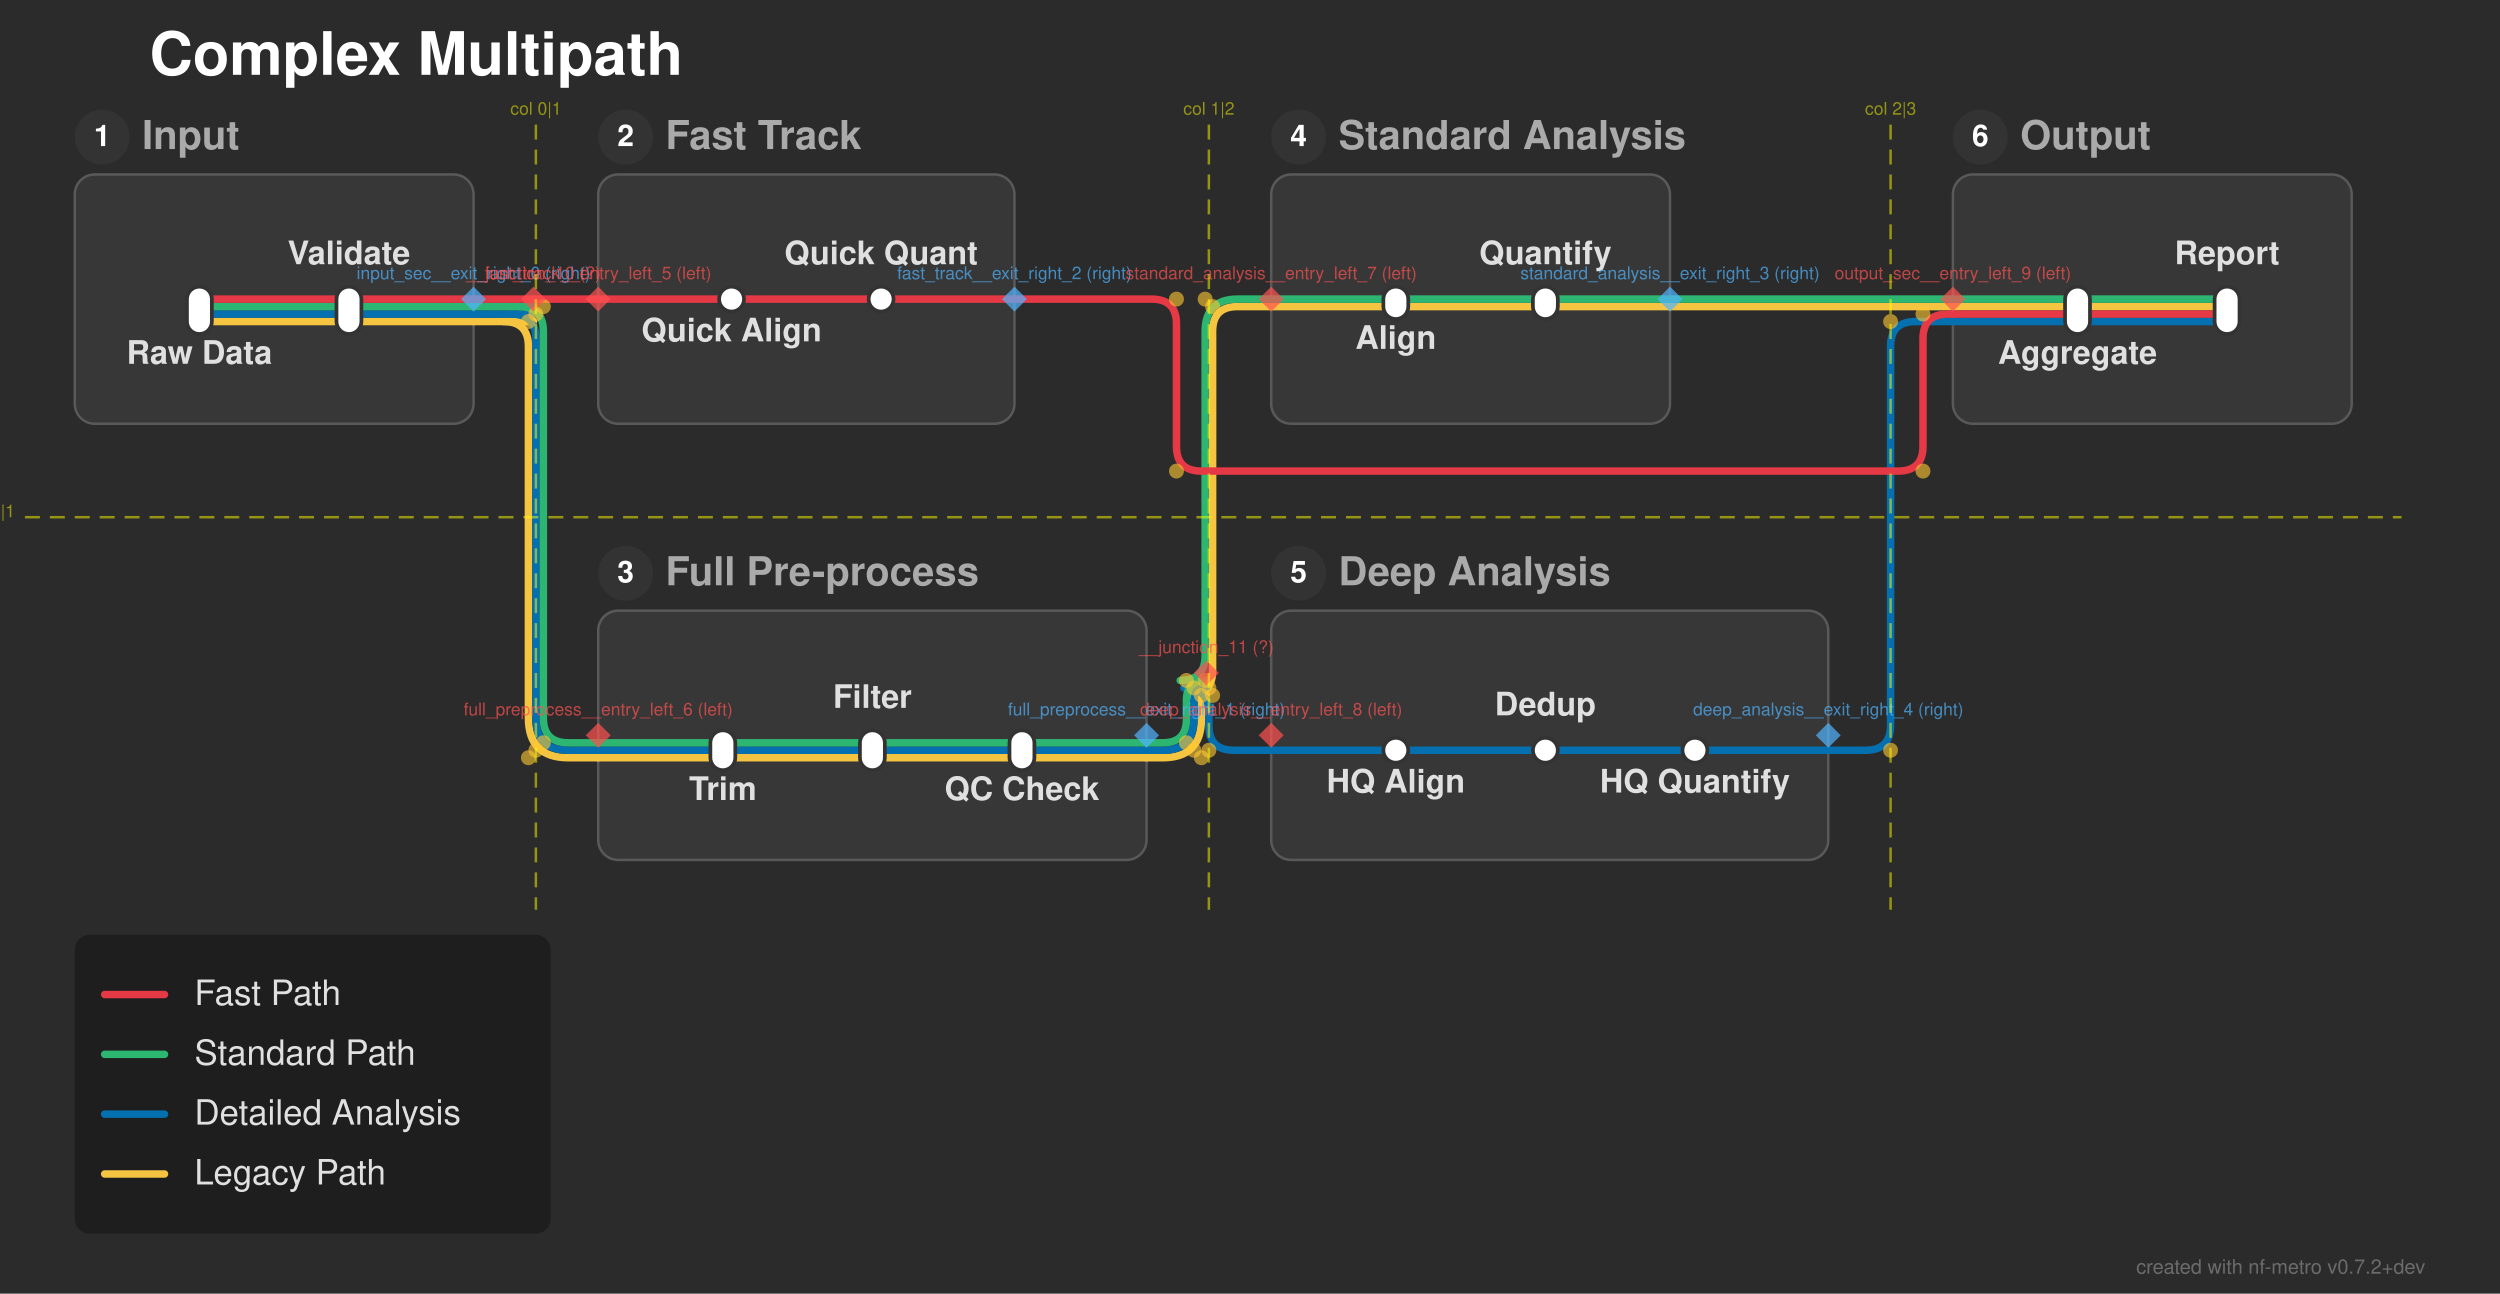
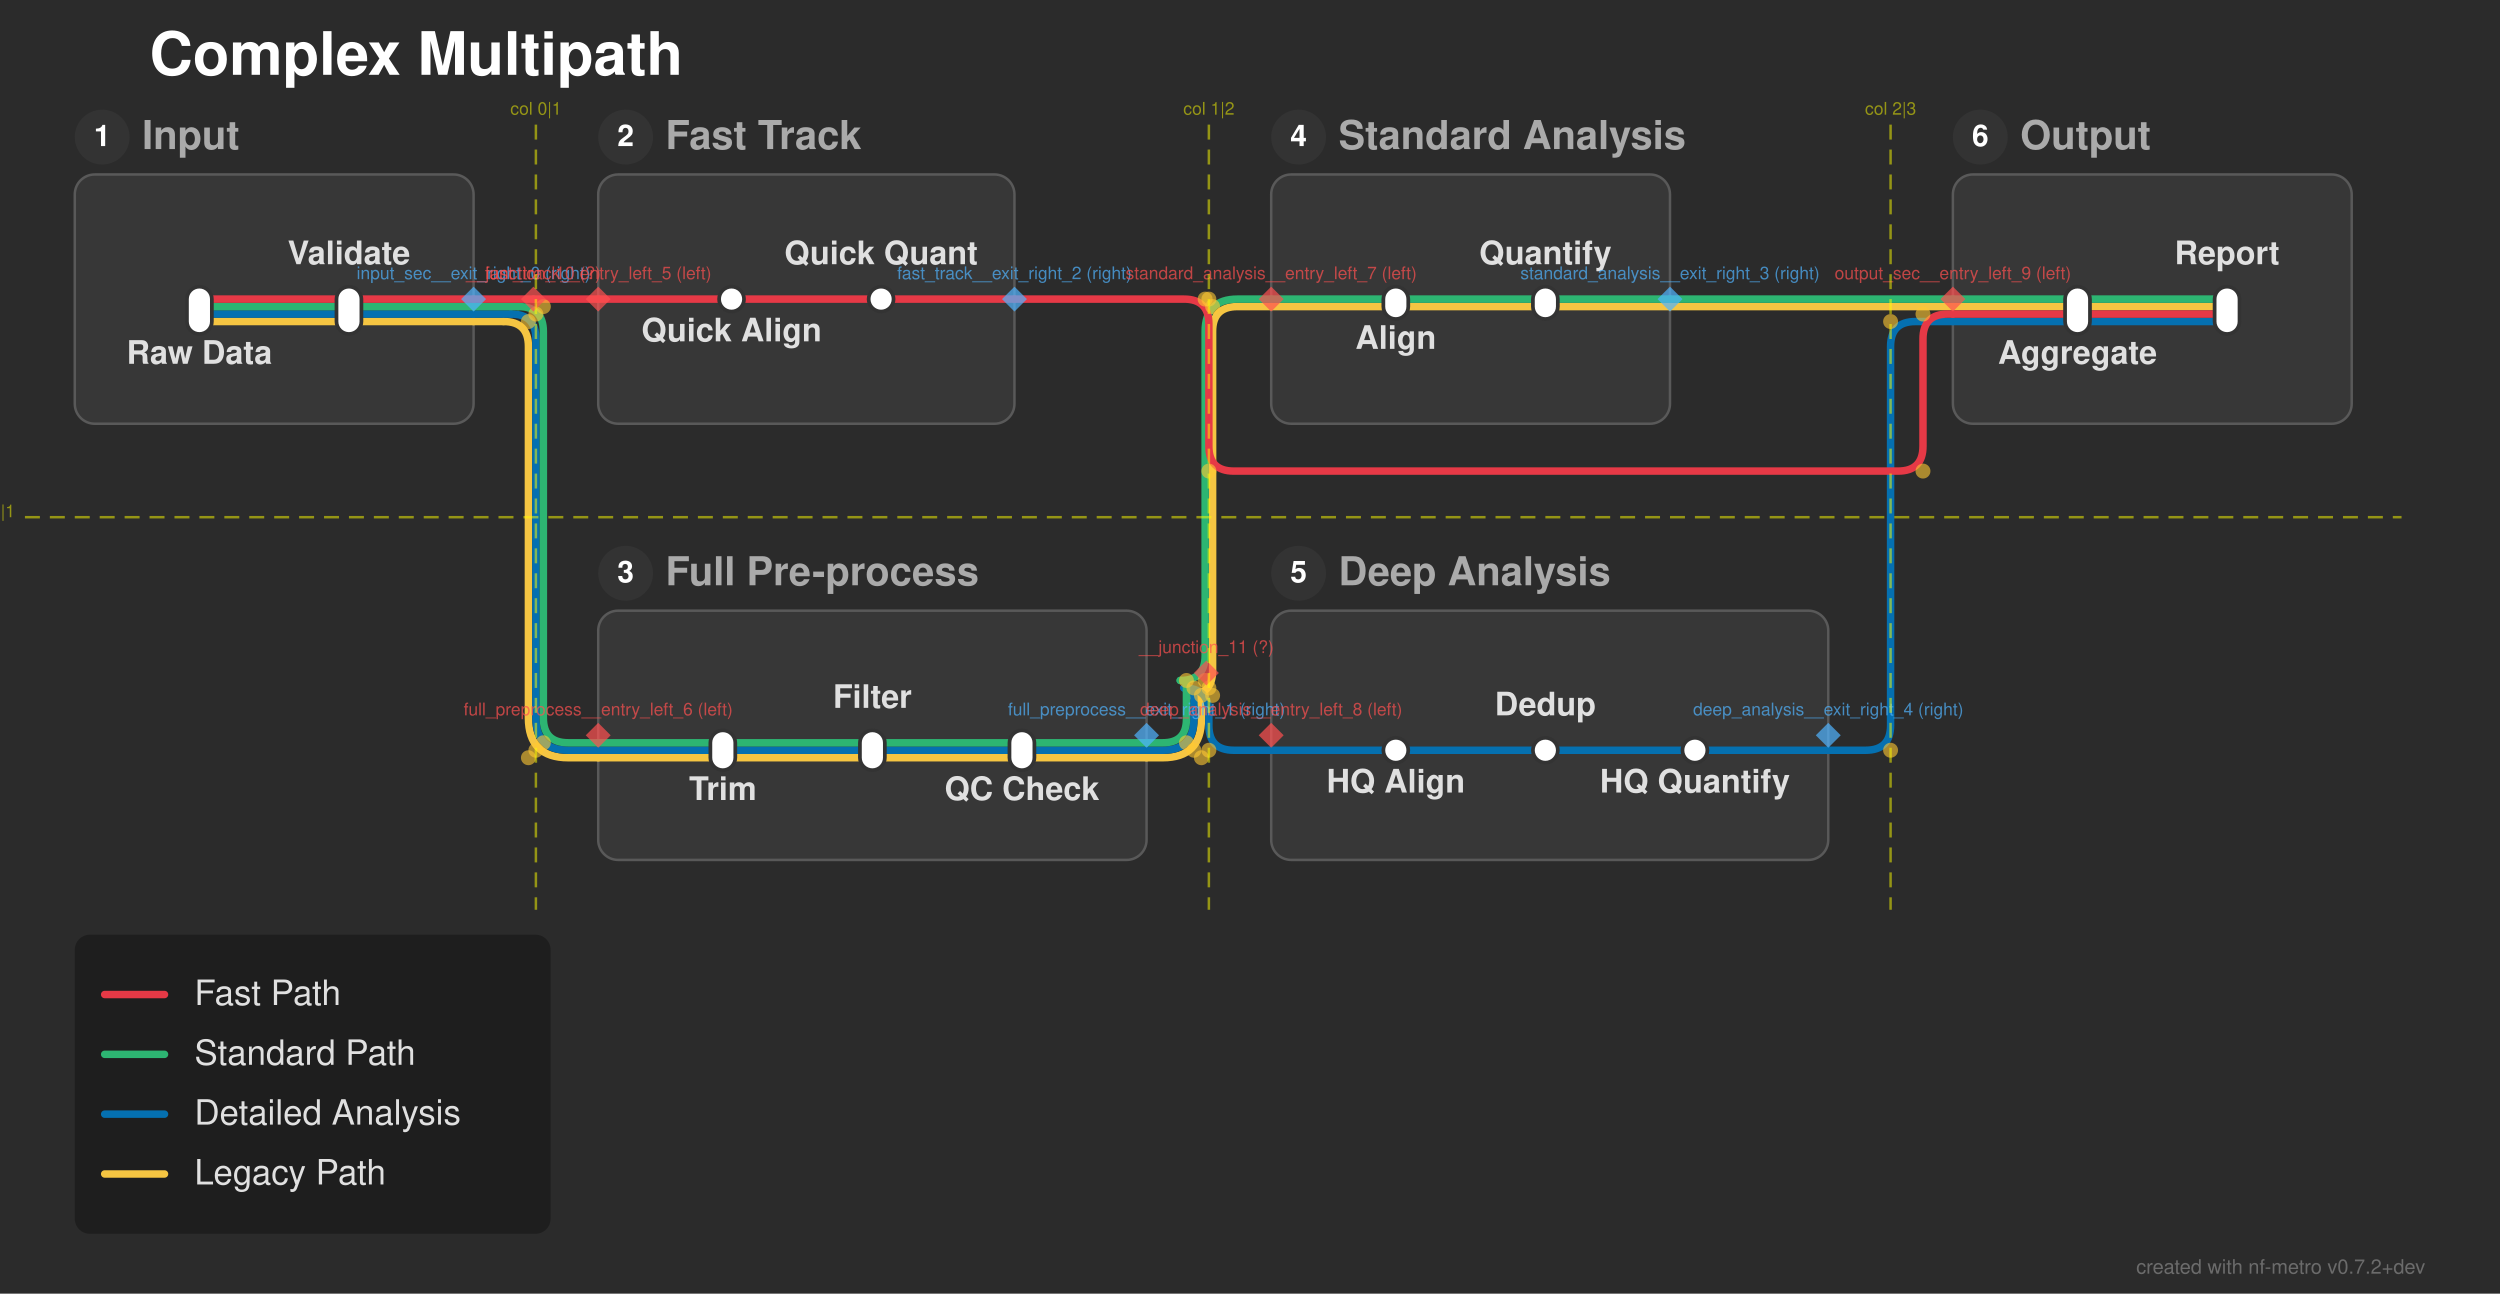
<svg xmlns="http://www.w3.org/2000/svg" width="1003" height="519" viewBox="0 0 1003 519">
  <defs>
</defs>
  <rect x="0" y="0" width="1003" height="519" fill="#2b2b2b" />
  <text x="60.0" y="30.0" font-size="24.0" fill="#ffffff" font-family="'Helvetica Neue', Helvetica, Arial, sans-serif" font-weight="bold" class="nf-metro-title">Complex Multipath</text>
  <rect x="30.0" y="70.0" width="160.0" height="100.0" rx="8" ry="8" fill="#373737" stroke="#595959" stroke-width="1.0" class="nf-metro-section-box" data-section-id="input_sec" data-section-lines="detailed,fast,legacy,standard" />
  <circle cx="41.0" cy="55.0" r="11" fill="#333333" class="nf-metro-section-num-circle" data-section-id="input_sec" />
  <text x="41.0" y="55.0" font-size="12" fill="#ffffff" font-family="'Helvetica Neue', Helvetica, Arial, sans-serif" font-weight="bold" text-anchor="middle" dy="0.3em" data-section-id="input_sec">1</text>
  <text x="57.0" y="55.0" font-size="16.0" fill="#aaaaaa" font-family="'Helvetica Neue', Helvetica, Arial, sans-serif" font-weight="bold" dy="0.3em" class="nf-metro-section-label" data-section-id="input_sec">Input</text>
  <rect x="240.0" y="70.0" width="167.0" height="100.0" rx="8" ry="8" fill="#373737" stroke="#595959" stroke-width="1.0" class="nf-metro-section-box" data-section-id="fast_track" data-section-lines="fast" />
  <circle cx="251.0" cy="55.0" r="11" fill="#333333" class="nf-metro-section-num-circle" data-section-id="fast_track" />
  <text x="251.0" y="55.0" font-size="12" fill="#ffffff" font-family="'Helvetica Neue', Helvetica, Arial, sans-serif" font-weight="bold" text-anchor="middle" dy="0.3em" data-section-id="fast_track">2</text>
  <text x="267.0" y="55.0" font-size="16.0" fill="#aaaaaa" font-family="'Helvetica Neue', Helvetica, Arial, sans-serif" font-weight="bold" dy="0.3em" class="nf-metro-section-label" data-section-id="fast_track">Fast Track</text>
  <rect x="240.0" y="245.0" width="220.0" height="100.0" rx="8" ry="8" fill="#373737" stroke="#595959" stroke-width="1.0" class="nf-metro-section-box" data-section-id="full_preprocess" data-section-lines="detailed,legacy,standard" />
  <circle cx="251.0" cy="230.0" r="11" fill="#333333" class="nf-metro-section-num-circle" data-section-id="full_preprocess" />
  <text x="251.0" y="230.0" font-size="12" fill="#ffffff" font-family="'Helvetica Neue', Helvetica, Arial, sans-serif" font-weight="bold" text-anchor="middle" dy="0.3em" data-section-id="full_preprocess">3</text>
  <text x="267.0" y="230.0" font-size="16.0" fill="#aaaaaa" font-family="'Helvetica Neue', Helvetica, Arial, sans-serif" font-weight="bold" dy="0.3em" class="nf-metro-section-label" data-section-id="full_preprocess">Full Pre-process</text>
  <rect x="510.0" y="70.0" width="160.0" height="100.0" rx="8" ry="8" fill="#373737" stroke="#595959" stroke-width="1.0" class="nf-metro-section-box" data-section-id="standard_analysis" data-section-lines="legacy,standard" />
  <circle cx="521.0" cy="55.0" r="11" fill="#333333" class="nf-metro-section-num-circle" data-section-id="standard_analysis" />
  <text x="521.0" y="55.0" font-size="12" fill="#ffffff" font-family="'Helvetica Neue', Helvetica, Arial, sans-serif" font-weight="bold" text-anchor="middle" dy="0.3em" data-section-id="standard_analysis">4</text>
  <text x="537.0" y="55.0" font-size="16.0" fill="#aaaaaa" font-family="'Helvetica Neue', Helvetica, Arial, sans-serif" font-weight="bold" dy="0.3em" class="nf-metro-section-label" data-section-id="standard_analysis">Standard Analysis</text>
  <rect x="510.0" y="245.0" width="223.5" height="100.0" rx="8" ry="8" fill="#373737" stroke="#595959" stroke-width="1.0" class="nf-metro-section-box" data-section-id="deep_analysis" data-section-lines="detailed" />
  <circle cx="521.0" cy="230.0" r="11" fill="#333333" class="nf-metro-section-num-circle" data-section-id="deep_analysis" />
  <text x="521.0" y="230.0" font-size="12" fill="#ffffff" font-family="'Helvetica Neue', Helvetica, Arial, sans-serif" font-weight="bold" text-anchor="middle" dy="0.3em" data-section-id="deep_analysis">5</text>
  <text x="537.0" y="230.0" font-size="16.0" fill="#aaaaaa" font-family="'Helvetica Neue', Helvetica, Arial, sans-serif" font-weight="bold" dy="0.3em" class="nf-metro-section-label" data-section-id="deep_analysis">Deep Analysis</text>
  <rect x="783.5" y="70.0" width="160.0" height="100.0" rx="8" ry="8" fill="#373737" stroke="#595959" stroke-width="1.0" class="nf-metro-section-box" data-section-id="output_sec" data-section-lines="detailed,fast,legacy,standard" />
  <circle cx="794.5" cy="55.0" r="11" fill="#333333" class="nf-metro-section-num-circle" data-section-id="output_sec" />
  <text x="794.5" y="55.0" font-size="12" fill="#ffffff" font-family="'Helvetica Neue', Helvetica, Arial, sans-serif" font-weight="bold" text-anchor="middle" dy="0.3em" data-section-id="output_sec">6</text>
  <text x="810.5" y="55.0" font-size="16.0" fill="#aaaaaa" font-family="'Helvetica Neue', Helvetica, Arial, sans-serif" font-weight="bold" dy="0.3em" class="nf-metro-section-label" data-section-id="output_sec">Output</text>
  <path d="M80.0,129.0 L140.0,129.0" stroke="#f5c542" stroke-width="3.0" stroke-linecap="round" class="metro-line-legacy" data-line-id="legacy" />
  <path d="M290.0,304.0 L350.0,304.0" stroke="#f5c542" stroke-width="3.0" stroke-linecap="round" class="metro-line-legacy" data-line-id="legacy" />
  <path d="M350.0,304.0 L410.0,304.0" stroke="#f5c542" stroke-width="3.0" stroke-linecap="round" class="metro-line-legacy" data-line-id="legacy" />
  <path d="M560.0,123.0 L620.0,123.0" stroke="#f5c542" stroke-width="3.0" stroke-linecap="round" class="metro-line-legacy" data-line-id="legacy" />
  <path d="M833.5,123.0 L893.5,123.0" stroke="#f5c542" stroke-width="3.0" stroke-linecap="round" class="metro-line-legacy" data-line-id="legacy" />
  <path d="M140.0,129.0 L190.0,129.0" stroke="#f5c542" stroke-width="3.0" stroke-linecap="round" class="metro-line-legacy" data-line-id="legacy" />
  <path d="M240.0,304.0 L290.0,304.0" stroke="#f5c542" stroke-width="3.0" stroke-linecap="round" class="metro-line-legacy" data-line-id="legacy" />
  <path d="M410.0,304.0 L460.0,304.0" stroke="#f5c542" stroke-width="3.0" stroke-linecap="round" class="metro-line-legacy" data-line-id="legacy" />
  <path d="M510.0,123.0 L560.0,123.0" stroke="#f5c542" stroke-width="3.0" stroke-linecap="round" class="metro-line-legacy" data-line-id="legacy" />
  <path d="M620.0,123.0 L670.0,123.0" stroke="#f5c542" stroke-width="3.0" stroke-linecap="round" class="metro-line-legacy" data-line-id="legacy" />
  <path d="M783.5,123.0 L833.5,123.0" stroke="#f5c542" stroke-width="3.0" stroke-linecap="round" class="metro-line-legacy" data-line-id="legacy" />
-   <path d="M190.0,129.0 L214.0,129.0" stroke="#f5c542" stroke-width="3.0" stroke-linecap="round" class="metro-line-legacy" data-line-id="legacy" />
+   <path d="M190.0,129.0 L202.0,129.0" stroke="#f5c542" stroke-width="3.0" stroke-linecap="round" class="metro-line-legacy" data-line-id="legacy" />
  <path d="M202.0,129.0 L202.0,129.0 Q212.0,129.0,212.0,139.0 L212.0,288.0 Q212.0,304.0,228.0,304.0 L240.0,304.0" stroke="#f5c542" stroke-width="3.0" fill="none" stroke-linecap="round" stroke-linejoin="round" class="metro-line-legacy" data-line-id="legacy" />
-   <path d="M460.0,304.0 L466.5,304.0 Q482.0,304.0,482.0,288.5 L482.0,281.0 Q482.0,279.0,484.0,279.0 L484.0,279.0" stroke="#f5c542" stroke-width="3.0" fill="none" stroke-linecap="round" stroke-linejoin="round" class="metro-line-legacy" data-line-id="legacy" />
+   <path d="M460.0,304.0 L466.5,304.0 Q482.0,304.0,482.0,288.5 L482.0,284.5 Q482.0,279.0,476.5,279.0 L476.5,279.0" stroke="#f5c542" stroke-width="3.0" fill="none" stroke-linecap="round" stroke-linejoin="round" class="metro-line-legacy" data-line-id="legacy" />
  <path d="M476.5,279.0 L476.5,279.0 Q486.5,279.0,486.5,269.0 L486.5,133.0 Q486.5,123.0,496.5,123.0 L510.0,123.0" stroke="#f5c542" stroke-width="3.0" fill="none" stroke-linecap="round" stroke-linejoin="round" class="metro-line-legacy" data-line-id="legacy" />
  <path d="M670.0,123.0 L783.5,123.0" stroke="#f5c542" stroke-width="3.0" stroke-linecap="round" class="metro-line-legacy" data-line-id="legacy" />
  <path d="M80.0,126.0 L140.0,126.0" stroke="#0570b0" stroke-width="3.0" stroke-linecap="round" class="metro-line-detailed" data-line-id="detailed" />
  <path d="M290.0,301.0 L350.0,301.0" stroke="#0570b0" stroke-width="3.0" stroke-linecap="round" class="metro-line-detailed" data-line-id="detailed" />
  <path d="M350.0,301.0 L410.0,301.0" stroke="#0570b0" stroke-width="3.0" stroke-linecap="round" class="metro-line-detailed" data-line-id="detailed" />
  <path d="M560.0,301.0 L620.0,301.0" stroke="#0570b0" stroke-width="3.0" stroke-linecap="round" class="metro-line-detailed" data-line-id="detailed" />
  <path d="M620.0,301.0 L680.0,301.0" stroke="#0570b0" stroke-width="3.0" stroke-linecap="round" class="metro-line-detailed" data-line-id="detailed" />
  <path d="M833.5,129.0 L893.5,129.0" stroke="#0570b0" stroke-width="3.0" stroke-linecap="round" class="metro-line-detailed" data-line-id="detailed" />
  <path d="M140.0,126.0 L190.0,126.0" stroke="#0570b0" stroke-width="3.0" stroke-linecap="round" class="metro-line-detailed" data-line-id="detailed" />
  <path d="M240.0,301.0 L290.0,301.0" stroke="#0570b0" stroke-width="3.0" stroke-linecap="round" class="metro-line-detailed" data-line-id="detailed" />
  <path d="M410.0,301.0 L460.0,301.0" stroke="#0570b0" stroke-width="3.0" stroke-linecap="round" class="metro-line-detailed" data-line-id="detailed" />
  <path d="M510.0,301.0 L560.0,301.0" stroke="#0570b0" stroke-width="3.0" stroke-linecap="round" class="metro-line-detailed" data-line-id="detailed" />
  <path d="M680.0,301.0 L733.5,301.0" stroke="#0570b0" stroke-width="3.0" stroke-linecap="round" class="metro-line-detailed" data-line-id="detailed" />
  <path d="M783.5,129.0 L833.5,129.0" stroke="#0570b0" stroke-width="3.0" stroke-linecap="round" class="metro-line-detailed" data-line-id="detailed" />
-   <path d="M190.0,126.0 L214.0,126.0" stroke="#0570b0" stroke-width="3.0" stroke-linecap="round" class="metro-line-detailed" data-line-id="detailed" />
+   <path d="M190.0,126.0 L205.0,126.0" stroke="#0570b0" stroke-width="3.0" stroke-linecap="round" class="metro-line-detailed" data-line-id="detailed" />
  <path d="M205.0,126.0 L205.0,126.0 Q215.0,126.0,215.0,136.0 L215.0,288.0 Q215.0,301.0,228.0,301.0 L240.0,301.0" stroke="#0570b0" stroke-width="3.0" fill="none" stroke-linecap="round" stroke-linejoin="round" class="metro-line-detailed" data-line-id="detailed" />
-   <path d="M460.0,301.0 L466.5,301.0 Q479.0,301.0,479.0,288.5 L479.0,281.0 Q479.0,276.0,484.0,276.0 L484.0,276.0" stroke="#0570b0" stroke-width="3.0" fill="none" stroke-linecap="round" stroke-linejoin="round" class="metro-line-detailed" data-line-id="detailed" />
+   <path d="M460.0,301.0 L466.5,301.0 Q479.0,301.0,479.0,288.5 L479.0,280.0 Q479.0,276.0,475.0,276.0 L475.0,276.0" stroke="#0570b0" stroke-width="3.0" fill="none" stroke-linecap="round" stroke-linejoin="round" class="metro-line-detailed" data-line-id="detailed" />
  <path d="M475.0,276.0 L475.0,276.0 Q485.0,276.0,485.0,286.0 L485.0,291.0 Q485.0,301.0,495.0,301.0 L510.0,301.0" stroke="#0570b0" stroke-width="3.0" fill="none" stroke-linecap="round" stroke-linejoin="round" class="metro-line-detailed" data-line-id="detailed" />
  <path d="M733.5,301.0 L748.5,301.0 Q758.5,301.0,758.5,291.0 L758.5,139.0 Q758.5,129.0,768.5,129.0 L783.5,129.0" stroke="#0570b0" stroke-width="3.0" fill="none" stroke-linecap="round" stroke-linejoin="round" class="metro-line-detailed" data-line-id="detailed" />
  <path d="M80.0,123.0 L140.0,123.0" stroke="#2db572" stroke-width="3.0" stroke-linecap="round" class="metro-line-standard" data-line-id="standard" />
  <path d="M290.0,298.0 L350.0,298.0" stroke="#2db572" stroke-width="3.0" stroke-linecap="round" class="metro-line-standard" data-line-id="standard" />
  <path d="M350.0,298.0 L410.0,298.0" stroke="#2db572" stroke-width="3.0" stroke-linecap="round" class="metro-line-standard" data-line-id="standard" />
  <path d="M560.0,120.0 L620.0,120.0" stroke="#2db572" stroke-width="3.0" stroke-linecap="round" class="metro-line-standard" data-line-id="standard" />
  <path d="M833.5,120.0 L893.5,120.0" stroke="#2db572" stroke-width="3.0" stroke-linecap="round" class="metro-line-standard" data-line-id="standard" />
  <path d="M140.0,123.0 L190.0,123.0" stroke="#2db572" stroke-width="3.0" stroke-linecap="round" class="metro-line-standard" data-line-id="standard" />
  <path d="M240.0,298.0 L290.0,298.0" stroke="#2db572" stroke-width="3.0" stroke-linecap="round" class="metro-line-standard" data-line-id="standard" />
  <path d="M410.0,298.0 L460.0,298.0" stroke="#2db572" stroke-width="3.0" stroke-linecap="round" class="metro-line-standard" data-line-id="standard" />
  <path d="M510.0,120.0 L560.0,120.0" stroke="#2db572" stroke-width="3.0" stroke-linecap="round" class="metro-line-standard" data-line-id="standard" />
  <path d="M620.0,120.0 L670.0,120.0" stroke="#2db572" stroke-width="3.0" stroke-linecap="round" class="metro-line-standard" data-line-id="standard" />
  <path d="M783.5,120.0 L833.5,120.0" stroke="#2db572" stroke-width="3.0" stroke-linecap="round" class="metro-line-standard" data-line-id="standard" />
-   <path d="M190.0,123.0 L214.0,123.0" stroke="#2db572" stroke-width="3.0" stroke-linecap="round" class="metro-line-standard" data-line-id="standard" />
+   <path d="M190.0,123.0 L208.0,123.0" stroke="#2db572" stroke-width="3.0" stroke-linecap="round" class="metro-line-standard" data-line-id="standard" />
  <path d="M208.0,123.0 L208.0,123.0 Q218.0,123.0,218.0,133.0 L218.0,288.0 Q218.0,298.0,228.0,298.0 L240.0,298.0" stroke="#2db572" stroke-width="3.0" fill="none" stroke-linecap="round" stroke-linejoin="round" class="metro-line-standard" data-line-id="standard" />
-   <path d="M460.0,298.0 L466.5,298.0 Q476.0,298.0,476.0,288.5 L476.0,281.0 Q476.0,273.0,484.0,273.0 L484.0,273.0" stroke="#2db572" stroke-width="3.0" fill="none" stroke-linecap="round" stroke-linejoin="round" class="metro-line-standard" data-line-id="standard" />
+   <path d="M460.0,298.0 L466.5,298.0 Q476.0,298.0,476.0,288.5 L476.0,275.5 Q476.0,273.0,473.5,273.0 L473.5,273.0" stroke="#2db572" stroke-width="3.0" fill="none" stroke-linecap="round" stroke-linejoin="round" class="metro-line-standard" data-line-id="standard" />
  <path d="M473.5,273.0 L473.5,273.0 Q483.5,273.0,483.5,263.0 L483.5,133.0 Q483.5,120.0,496.5,120.0 L510.0,120.0" stroke="#2db572" stroke-width="3.0" fill="none" stroke-linecap="round" stroke-linejoin="round" class="metro-line-standard" data-line-id="standard" />
  <path d="M670.0,120.0 L783.5,120.0" stroke="#2db572" stroke-width="3.0" stroke-linecap="round" class="metro-line-standard" data-line-id="standard" />
  <path d="M80.0,120.0 L140.0,120.0" stroke="#e63946" stroke-width="3.0" stroke-linecap="round" class="metro-line-fast" data-line-id="fast" />
  <path d="M293.5,120.0 L353.5,120.0" stroke="#e63946" stroke-width="3.0" stroke-linecap="round" class="metro-line-fast" data-line-id="fast" />
  <path d="M833.5,126.0 L893.5,126.0" stroke="#e63946" stroke-width="3.0" stroke-linecap="round" class="metro-line-fast" data-line-id="fast" />
  <path d="M140.0,120.0 L190.0,120.0" stroke="#e63946" stroke-width="3.0" stroke-linecap="round" class="metro-line-fast" data-line-id="fast" />
  <path d="M240.0,120.0 L293.5,120.0" stroke="#e63946" stroke-width="3.0" stroke-linecap="round" class="metro-line-fast" data-line-id="fast" />
  <path d="M353.5,120.0 L407.0,120.0" stroke="#e63946" stroke-width="3.0" stroke-linecap="round" class="metro-line-fast" data-line-id="fast" />
  <path d="M783.5,126.0 L833.5,126.0" stroke="#e63946" stroke-width="3.0" stroke-linecap="round" class="metro-line-fast" data-line-id="fast" />
  <path d="M190.0,120.0 L214.0,120.0" stroke="#e63946" stroke-width="3.0" stroke-linecap="round" class="metro-line-fast" data-line-id="fast" />
  <path d="M214.0,120.0 L240.0,120.0" stroke="#e63946" stroke-width="3.0" stroke-linecap="round" class="metro-line-fast" data-line-id="fast" />
-   <path d="M407.0,120.0 L462.0,120.0 Q472.0,120.0,472.0,130.0 L472.0,179.0 Q472.0,189.0,482.0,189.0 L761.5,189.0 Q771.5,189.0,771.5,179.0 L771.5,136.0 Q771.5,126.0,781.5,126.0 L783.5,126.0" stroke="#e63946" stroke-width="3.0" fill="none" stroke-linecap="round" stroke-linejoin="round" class="metro-line-fast" data-line-id="fast" />
+   <path d="M407.0,120.0 L475.0,120.0 Q485.0,120.0,485.0,130.0 L485.0,179.0 Q485.0,189.0,495.0,189.0 L761.5,189.0 Q771.5,189.0,771.5,179.0 L771.5,136.0 Q771.5,126.0,781.5,126.0 L783.5,126.0" stroke="#e63946" stroke-width="3.0" fill="none" stroke-linecap="round" stroke-linejoin="round" class="metro-line-fast" data-line-id="fast" />
  <rect x="75.0" y="115.0" width="10.0" height="19.0" rx="5.0" ry="5.0" fill="#ffffff" stroke="#333333" stroke-width="1.5" class="nf-metro-station" data-station-id="raw" data-station-lines="detailed,fast,legacy,standard" data-station-label="Raw Data" data-section-id="input_sec" data-section-name="Input" />
  <rect x="135.0" y="115.0" width="10.0" height="19.0" rx="5.0" ry="5.0" fill="#ffffff" stroke="#333333" stroke-width="1.5" class="nf-metro-station" data-station-id="validate" data-station-lines="detailed,fast,legacy,standard" data-station-label="Validate" data-section-id="input_sec" data-section-name="Input" />
  <rect x="288.5" y="115.0" width="10.0" height="10.0" rx="5.0" ry="5.0" fill="#ffffff" stroke="#333333" stroke-width="1.5" class="nf-metro-station" data-station-id="quick_align" data-station-lines="fast" data-station-label="Quick Align" data-section-id="fast_track" data-section-name="Fast Track" />
  <rect x="348.5" y="115.0" width="10.0" height="10.0" rx="5.0" ry="5.0" fill="#ffffff" stroke="#333333" stroke-width="1.5" class="nf-metro-station" data-station-id="quick_quant" data-station-lines="fast" data-station-label="Quick Quant" data-section-id="fast_track" data-section-name="Fast Track" />
  <rect x="285.0" y="293.0" width="10.0" height="16.0" rx="5.0" ry="5.0" fill="#ffffff" stroke="#333333" stroke-width="1.5" class="nf-metro-station" data-station-id="trim" data-station-lines="detailed,legacy,standard" data-station-label="Trim" data-section-id="full_preprocess" data-section-name="Full Pre-process" />
  <rect x="345.0" y="293.0" width="10.0" height="16.0" rx="5.0" ry="5.0" fill="#ffffff" stroke="#333333" stroke-width="1.5" class="nf-metro-station" data-station-id="filter" data-station-lines="detailed,legacy,standard" data-station-label="Filter" data-section-id="full_preprocess" data-section-name="Full Pre-process" />
  <rect x="405.0" y="293.0" width="10.0" height="16.0" rx="5.0" ry="5.0" fill="#ffffff" stroke="#333333" stroke-width="1.5" class="nf-metro-station" data-station-id="qc_check" data-station-lines="detailed,legacy,standard" data-station-label="QC Check" data-section-id="full_preprocess" data-section-name="Full Pre-process" />
  <rect x="555.0" y="115.0" width="10.0" height="13.0" rx="5.0" ry="5.0" fill="#ffffff" stroke="#333333" stroke-width="1.5" class="nf-metro-station" data-station-id="align" data-station-lines="legacy,standard" data-station-label="Align" data-section-id="standard_analysis" data-section-name="Standard Analysis" />
  <rect x="615.0" y="115.0" width="10.0" height="13.0" rx="5.0" ry="5.0" fill="#ffffff" stroke="#333333" stroke-width="1.5" class="nf-metro-station" data-station-id="quant" data-station-lines="legacy,standard" data-station-label="Quantify" data-section-id="standard_analysis" data-section-name="Standard Analysis" />
  <rect x="555.0" y="296.0" width="10.0" height="10.0" rx="5.0" ry="5.0" fill="#ffffff" stroke="#333333" stroke-width="1.5" class="nf-metro-station" data-station-id="hq_align" data-station-lines="detailed" data-station-label="HQ Align" data-section-id="deep_analysis" data-section-name="Deep Analysis" />
  <rect x="615.0" y="296.0" width="10.0" height="10.0" rx="5.0" ry="5.0" fill="#ffffff" stroke="#333333" stroke-width="1.5" class="nf-metro-station" data-station-id="dedup" data-station-lines="detailed" data-station-label="Dedup" data-section-id="deep_analysis" data-section-name="Deep Analysis" />
  <rect x="675.0" y="296.0" width="10.0" height="10.0" rx="5.0" ry="5.0" fill="#ffffff" stroke="#333333" stroke-width="1.5" class="nf-metro-station" data-station-id="hq_quant" data-station-lines="detailed" data-station-label="HQ Quantify" data-section-id="deep_analysis" data-section-name="Deep Analysis" />
  <rect x="828.5" y="115.0" width="10.0" height="19.0" rx="5.0" ry="5.0" fill="#ffffff" stroke="#333333" stroke-width="1.5" class="nf-metro-station" data-station-id="aggregate" data-station-lines="detailed,fast,legacy,standard" data-station-label="Aggregate" data-section-id="output_sec" data-section-name="Output" />
  <rect x="888.5" y="115.0" width="10.0" height="19.0" rx="5.0" ry="5.0" fill="#ffffff" stroke="#333333" stroke-width="1.5" class="nf-metro-station" data-station-id="report" data-station-lines="detailed,fast,legacy,standard" data-station-label="Report" data-section-id="output_sec" data-section-name="Output" />
  <text x="80.0" y="140.0" font-size="13.0" fill="#e0e0e0" font-family="'Helvetica Neue', Helvetica, Arial, sans-serif" font-weight="bold" text-anchor="middle" dominant-baseline="hanging" data-station-id="raw" class="nf-metro-station-label">Raw Data</text>
  <text x="293.5" y="131.0" font-size="13.0" fill="#e0e0e0" font-family="'Helvetica Neue', Helvetica, Arial, sans-serif" font-weight="bold" text-anchor="middle" dominant-baseline="hanging" data-station-id="quick_align" class="nf-metro-station-label">Quick Align</text>
  <text x="833.5" y="140.0" font-size="13.0" fill="#e0e0e0" font-family="'Helvetica Neue', Helvetica, Arial, sans-serif" font-weight="bold" text-anchor="middle" dominant-baseline="hanging" data-station-id="aggregate" class="nf-metro-station-label">Aggregate</text>
  <text x="290.0" y="315.0" font-size="13.0" fill="#e0e0e0" font-family="'Helvetica Neue', Helvetica, Arial, sans-serif" font-weight="bold" text-anchor="middle" dominant-baseline="hanging" data-station-id="trim" class="nf-metro-station-label">Trim</text>
  <text x="560.0" y="134.0" font-size="13.0" fill="#e0e0e0" font-family="'Helvetica Neue', Helvetica, Arial, sans-serif" font-weight="bold" text-anchor="middle" dominant-baseline="hanging" data-station-id="align" class="nf-metro-station-label">Align</text>
  <text x="560.0" y="312.0" font-size="13.0" fill="#e0e0e0" font-family="'Helvetica Neue', Helvetica, Arial, sans-serif" font-weight="bold" text-anchor="middle" dominant-baseline="hanging" data-station-id="hq_align" class="nf-metro-station-label">HQ Align</text>
  <text x="140.0" y="106.0" font-size="13.0" fill="#e0e0e0" font-family="'Helvetica Neue', Helvetica, Arial, sans-serif" font-weight="bold" text-anchor="middle" dominant-baseline="auto" data-station-id="validate" class="nf-metro-station-label">Validate</text>
  <text x="353.5" y="106.0" font-size="13.0" fill="#e0e0e0" font-family="'Helvetica Neue', Helvetica, Arial, sans-serif" font-weight="bold" text-anchor="middle" dominant-baseline="auto" data-station-id="quick_quant" class="nf-metro-station-label">Quick Quant</text>
  <text x="893.5" y="106.0" font-size="13.0" fill="#e0e0e0" font-family="'Helvetica Neue', Helvetica, Arial, sans-serif" font-weight="bold" text-anchor="middle" dominant-baseline="auto" data-station-id="report" class="nf-metro-station-label">Report</text>
  <text x="350.0" y="284.0" font-size="13.0" fill="#e0e0e0" font-family="'Helvetica Neue', Helvetica, Arial, sans-serif" font-weight="bold" text-anchor="middle" dominant-baseline="auto" data-station-id="filter" class="nf-metro-station-label">Filter</text>
  <text x="620.0" y="106.0" font-size="13.0" fill="#e0e0e0" font-family="'Helvetica Neue', Helvetica, Arial, sans-serif" font-weight="bold" text-anchor="middle" dominant-baseline="auto" data-station-id="quant" class="nf-metro-station-label">Quantify</text>
  <text x="620.0" y="287.0" font-size="13.0" fill="#e0e0e0" font-family="'Helvetica Neue', Helvetica, Arial, sans-serif" font-weight="bold" text-anchor="middle" dominant-baseline="auto" data-station-id="dedup" class="nf-metro-station-label">Dedup</text>
  <text x="410.0" y="315.0" font-size="13.0" fill="#e0e0e0" font-family="'Helvetica Neue', Helvetica, Arial, sans-serif" font-weight="bold" text-anchor="middle" dominant-baseline="hanging" data-station-id="qc_check" class="nf-metro-station-label">QC Check</text>
  <text x="680.0" y="312.0" font-size="13.0" fill="#e0e0e0" font-family="'Helvetica Neue', Helvetica, Arial, sans-serif" font-weight="bold" text-anchor="middle" dominant-baseline="hanging" data-station-id="hq_quant" class="nf-metro-station-label">HQ Quantify</text>
  <circle cx="218.0" cy="123.0" r="3.0" fill="rgba(255, 200, 50, 0.6)" />
  <circle cx="218.0" cy="298.0" r="3.0" fill="rgba(255, 200, 50, 0.6)" />
  <circle cx="215.0" cy="126.0" r="3.0" fill="rgba(255, 200, 50, 0.6)" />
  <circle cx="215.0" cy="301.0" r="3.0" fill="rgba(255, 200, 50, 0.6)" />
  <circle cx="212.0" cy="129.0" r="3.0" fill="rgba(255, 200, 50, 0.6)" />
  <circle cx="212.0" cy="304.0" r="3.0" fill="rgba(255, 200, 50, 0.6)" />
  <circle cx="479.0" cy="301.0" r="3.0" fill="rgba(255, 200, 50, 0.6)" />
  <circle cx="479.0" cy="276.0" r="3.0" fill="rgba(255, 200, 50, 0.6)" />
  <circle cx="482.0" cy="304.0" r="3.0" fill="rgba(255, 200, 50, 0.6)" />
  <circle cx="482.0" cy="279.0" r="3.0" fill="rgba(255, 200, 50, 0.6)" />
  <circle cx="476.0" cy="298.0" r="3.0" fill="rgba(255, 200, 50, 0.6)" />
  <circle cx="476.0" cy="273.0" r="3.0" fill="rgba(255, 200, 50, 0.6)" />
  <circle cx="483.5" cy="273.0" r="3.0" fill="rgba(255, 200, 50, 0.6)" />
  <circle cx="483.5" cy="120.0" r="3.0" fill="rgba(255, 200, 50, 0.6)" />
  <circle cx="486.5" cy="279.0" r="3.0" fill="rgba(255, 200, 50, 0.6)" />
  <circle cx="486.5" cy="123.0" r="3.0" fill="rgba(255, 200, 50, 0.6)" />
  <circle cx="485.0" cy="276.0" r="3.0" fill="rgba(255, 200, 50, 0.6)" />
  <circle cx="485.0" cy="301.0" r="3.0" fill="rgba(255, 200, 50, 0.6)" />
-   <circle cx="472.0" cy="120.0" r="3.0" fill="rgba(255, 200, 50, 0.6)" />
-   <circle cx="472.0" cy="189.0" r="3.0" fill="rgba(255, 200, 50, 0.6)" />
+   <circle cx="485.0" cy="120.0" r="3.0" fill="rgba(255, 200, 50, 0.6)" />
+   <circle cx="485.0" cy="189.0" r="3.0" fill="rgba(255, 200, 50, 0.6)" />
  <circle cx="771.5" cy="189.0" r="3.0" fill="rgba(255, 200, 50, 0.6)" />
  <circle cx="771.5" cy="126.0" r="3.0" fill="rgba(255, 200, 50, 0.6)" />
  <circle cx="758.5" cy="301.0" r="3.0" fill="rgba(255, 200, 50, 0.6)" />
  <circle cx="758.5" cy="129.0" r="3.0" fill="rgba(255, 200, 50, 0.6)" />
  <path d="M190.0,115.0 L195.0,120.0 L190.0,125.0 L185.0,120.0 Z" fill="rgba(80, 180, 255, 0.7)" stroke="none" />
  <text x="190.0" y="112.0" font-size="7" fill="rgba(80, 180, 255, 0.7)" font-family="'Helvetica Neue', Helvetica, Arial, sans-serif" text-anchor="middle" dominant-baseline="auto">input_sec__exit_right_0 (right)</text>
  <path d="M460.0,290.0 L465.0,295.0 L460.0,300.0 L455.0,295.0 Z" fill="rgba(80, 180, 255, 0.7)" stroke="none" />
  <text x="460.0" y="287.0" font-size="7" fill="rgba(80, 180, 255, 0.7)" font-family="'Helvetica Neue', Helvetica, Arial, sans-serif" text-anchor="middle" dominant-baseline="auto">full_preprocess__exit_right_1 (right)</text>
  <path d="M407.0,115.0 L412.0,120.0 L407.0,125.0 L402.0,120.0 Z" fill="rgba(80, 180, 255, 0.7)" stroke="none" />
  <text x="407.0" y="112.0" font-size="7" fill="rgba(80, 180, 255, 0.7)" font-family="'Helvetica Neue', Helvetica, Arial, sans-serif" text-anchor="middle" dominant-baseline="auto">fast_track__exit_right_2 (right)</text>
  <path d="M670.0,115.0 L675.0,120.0 L670.0,125.0 L665.0,120.0 Z" fill="rgba(80, 180, 255, 0.7)" stroke="none" />
  <text x="670.0" y="112.0" font-size="7" fill="rgba(80, 180, 255, 0.7)" font-family="'Helvetica Neue', Helvetica, Arial, sans-serif" text-anchor="middle" dominant-baseline="auto">standard_analysis__exit_right_3 (right)</text>
  <path d="M733.5,290.0 L738.5,295.0 L733.5,300.0 L728.5,295.0 Z" fill="rgba(80, 180, 255, 0.7)" stroke="none" />
  <text x="733.5" y="287.0" font-size="7" fill="rgba(80, 180, 255, 0.7)" font-family="'Helvetica Neue', Helvetica, Arial, sans-serif" text-anchor="middle" dominant-baseline="auto">deep_analysis__exit_right_4 (right)</text>
  <path d="M240.0,115.0 L245.0,120.0 L240.0,125.0 L235.0,120.0 Z" fill="rgba(255, 80, 80, 0.7)" stroke="none" />
  <text x="240.0" y="112.0" font-size="7" fill="rgba(255, 80, 80, 0.7)" font-family="'Helvetica Neue', Helvetica, Arial, sans-serif" text-anchor="middle" dominant-baseline="auto">fast_track__entry_left_5 (left)</text>
  <path d="M240.0,290.0 L245.0,295.0 L240.0,300.0 L235.0,295.0 Z" fill="rgba(255, 80, 80, 0.7)" stroke="none" />
  <text x="240.0" y="287.0" font-size="7" fill="rgba(255, 80, 80, 0.7)" font-family="'Helvetica Neue', Helvetica, Arial, sans-serif" text-anchor="middle" dominant-baseline="auto">full_preprocess__entry_left_6 (left)</text>
  <path d="M510.0,115.0 L515.0,120.0 L510.0,125.0 L505.0,120.0 Z" fill="rgba(255, 80, 80, 0.7)" stroke="none" />
  <text x="510.0" y="112.0" font-size="7" fill="rgba(255, 80, 80, 0.7)" font-family="'Helvetica Neue', Helvetica, Arial, sans-serif" text-anchor="middle" dominant-baseline="auto">standard_analysis__entry_left_7 (left)</text>
  <path d="M510.0,290.0 L515.0,295.0 L510.0,300.0 L505.0,295.0 Z" fill="rgba(255, 80, 80, 0.7)" stroke="none" />
  <text x="510.0" y="287.0" font-size="7" fill="rgba(255, 80, 80, 0.7)" font-family="'Helvetica Neue', Helvetica, Arial, sans-serif" text-anchor="middle" dominant-baseline="auto">deep_analysis__entry_left_8 (left)</text>
  <path d="M783.5,115.0 L788.5,120.0 L783.5,125.0 L778.5,120.0 Z" fill="rgba(255, 80, 80, 0.7)" stroke="none" />
  <text x="783.5" y="112.0" font-size="7" fill="rgba(255, 80, 80, 0.7)" font-family="'Helvetica Neue', Helvetica, Arial, sans-serif" text-anchor="middle" dominant-baseline="auto">output_sec__entry_left_9 (left)</text>
  <path d="M214.0,115.0 L219.0,120.0 L214.0,125.0 L209.0,120.0 Z" fill="rgba(255, 80, 80, 0.7)" stroke="none" />
  <text x="214.0" y="112.0" font-size="7" fill="rgba(255, 80, 80, 0.7)" font-family="'Helvetica Neue', Helvetica, Arial, sans-serif" text-anchor="middle" dominant-baseline="auto">__junction_10 (?)</text>
  <path d="M484.0,265.0 L489.0,270.0 L484.0,275.0 L479.0,270.0 Z" fill="rgba(255, 80, 80, 0.7)" stroke="none" />
  <text x="484.0" y="262.0" font-size="7" fill="rgba(255, 80, 80, 0.7)" font-family="'Helvetica Neue', Helvetica, Arial, sans-serif" text-anchor="middle" dominant-baseline="auto">__junction_11 (?)</text>
  <path d="M215.0,50.0 L215.0,365.0" stroke="rgba(255, 255, 0, 0.5)" stroke-width="1" stroke-dasharray="6,4" />
  <text x="215.0" y="46.0" font-size="7" fill="rgba(255, 255, 0, 0.5)" font-family="'Helvetica Neue', Helvetica, Arial, sans-serif" text-anchor="middle">col 0|1</text>
  <path d="M485.0,50.0 L485.0,365.0" stroke="rgba(255, 255, 0, 0.5)" stroke-width="1" stroke-dasharray="6,4" />
  <text x="485.0" y="46.0" font-size="7" fill="rgba(255, 255, 0, 0.5)" font-family="'Helvetica Neue', Helvetica, Arial, sans-serif" text-anchor="middle">col 1|2</text>
  <path d="M758.5,50.0 L758.5,365.0" stroke="rgba(255, 255, 0, 0.5)" stroke-width="1" stroke-dasharray="6,4" />
  <text x="758.5" y="46.0" font-size="7" fill="rgba(255, 255, 0, 0.5)" font-family="'Helvetica Neue', Helvetica, Arial, sans-serif" text-anchor="middle">col 2|3</text>
  <path d="M10.0,207.5 L963.5,207.5" stroke="rgba(255, 255, 0, 0.5)" stroke-width="1" stroke-dasharray="6,4" />
  <text x="6.0" y="207.5" font-size="7" fill="rgba(255, 255, 0, 0.5)" font-family="'Helvetica Neue', Helvetica, Arial, sans-serif" text-anchor="end">row 0|1</text>
  <rect x="30.0" y="375.0" width="190.9" height="120.0" rx="6" ry="6" fill="rgba(0, 0, 0, 0.3)" />
  <path d="M42.0,399.0 L66.0,399.0" stroke="#e63946" stroke-width="3.0" stroke-linecap="round" />
  <text x="78.0" y="399.0" font-size="14.0" fill="#e0e0e0" font-family="'Helvetica Neue', Helvetica, Arial, sans-serif" dy="0.3em">Fast Path</text>
  <path d="M42.0,423.0 L66.0,423.0" stroke="#2db572" stroke-width="3.0" stroke-linecap="round" />
  <text x="78.0" y="423.0" font-size="14.0" fill="#e0e0e0" font-family="'Helvetica Neue', Helvetica, Arial, sans-serif" dy="0.3em">Standard Path</text>
  <path d="M42.0,447.0 L66.0,447.0" stroke="#0570b0" stroke-width="3.0" stroke-linecap="round" />
  <text x="78.0" y="447.0" font-size="14.0" fill="#e0e0e0" font-family="'Helvetica Neue', Helvetica, Arial, sans-serif" dy="0.3em">Detailed Analysis</text>
  <path d="M42.0,471.0 L66.0,471.0" stroke="#f5c542" stroke-width="3.0" stroke-linecap="round" />
  <text x="78.0" y="471.0" font-size="14.0" fill="#e0e0e0" font-family="'Helvetica Neue', Helvetica, Arial, sans-serif" dy="0.3em">Legacy Path</text>
  <text x="973.0" y="511.0" font-size="8" fill="rgba(150, 150, 150, 0.6)" font-family="'Helvetica Neue', Helvetica, Arial, sans-serif" text-anchor="end">created with nf-metro v0.7.2+dev</text>
</svg>
